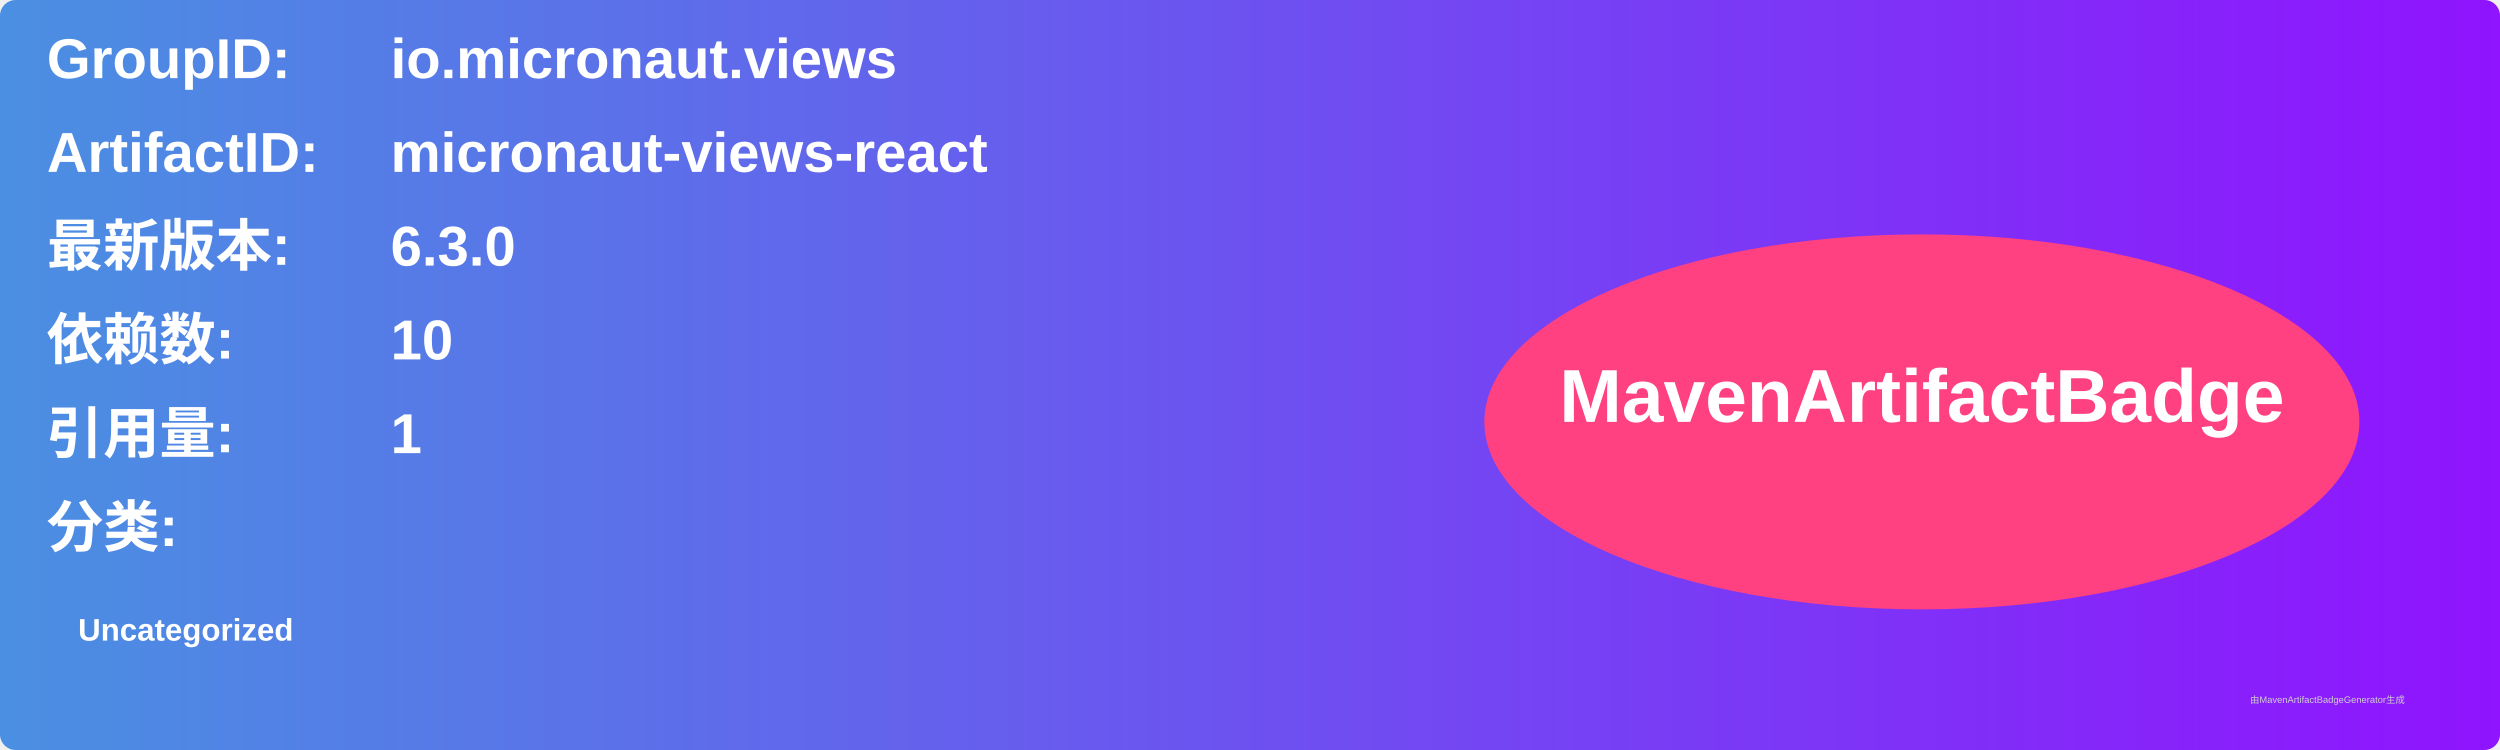
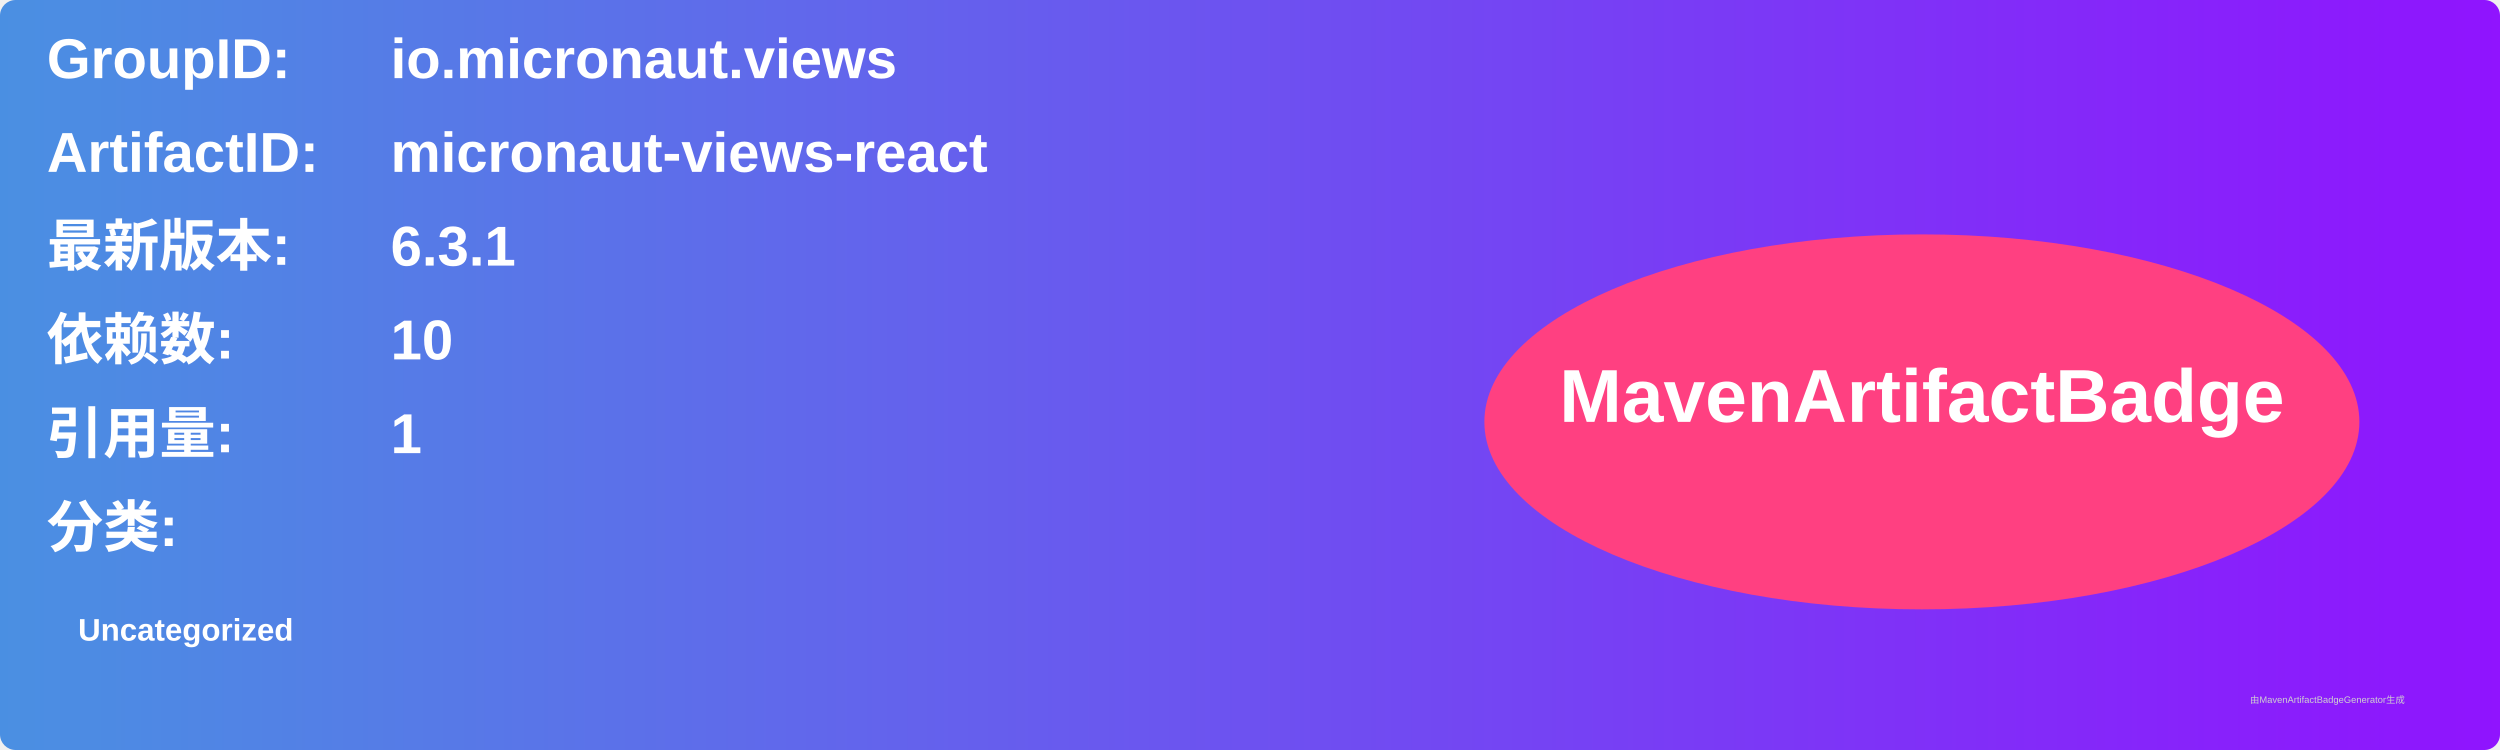
<svg xmlns="http://www.w3.org/2000/svg" width="800" height="240" viewBox="0 0 800 240">
  <linearGradient id="grad" x1="0%" y1="0%" x2="100%" y2="0%">
    <stop offset="0%" stop-color="#4a90e2" />
    <stop offset="100%" stop-color="#9013fe" />
  </linearGradient>
  <rect width="100%" height="100%" rx="5" ry="5" fill="url(#grad)" />
  <g transform="translate(15, 15)">
    <text x="0" y="10" font-family="Arial" font-size="18" fill="white" font-weight="bold" width="260">GroupID:</text>
    <text x="110" y="10" font-family="Arial" font-size="18" fill="white" font-weight="bold" width="460">io.micronaut.views</text>
    <text x="0" y="40" font-family="Arial" font-size="18" fill="white" font-weight="bold" width="260">ArtifactID:</text>
    <text x="110" y="40" font-family="Arial" font-size="18" fill="white" font-weight="bold" width="460">micronaut-views-react</text>
    <text x="0" y="70" font-family="Arial" font-size="18" fill="white" font-weight="bold">最新版本:</text>
    <text x="110" y="70" font-family="Arial" font-size="18" fill="white" font-weight="bold">
-       <tspan font-weight="bold">6.3.0</tspan>
+       <tspan font-weight="bold">6.3.1</tspan>
    </text>
    <text x="0" y="100" font-family="Arial" font-size="18" fill="white" font-weight="bold">依赖数: </text>
    <text x="110" y="100" font-family="Arial" font-size="18" fill="white">
      <tspan font-weight="bold">10</tspan>
    </text>
    <text x="0" y="130" font-family="Arial" font-size="18" fill="white" font-weight="bold">引用量: </text>
    <text x="110" y="130" font-family="Arial" font-size="18" fill="white">
      <tspan font-weight="bold">1</tspan>
    </text>
    <text x="0" y="160" font-family="Arial" font-size="18" fill="white" font-weight="bold">分类:</text>
    <text x="10" y="190" font-family="Arial" font-size="10" fill="white">
      <tspan font-weight="bold">Uncategorized</tspan>
    </text>
    <ellipse cx="600" cy="120" rx="140" ry="60" fill="#ff4081" />
    <text x="600" y="120" text-anchor="middle" font-family="Arial" font-size="24" fill="white" font-weight="bold">MavenArtifactBadge</text>
  </g>
  <text x="720" y="225" font-family="Arial" font-size="3" fill="#d0d0d0">由MavenArtifactBadgeGenerator生成</text>
</svg>
